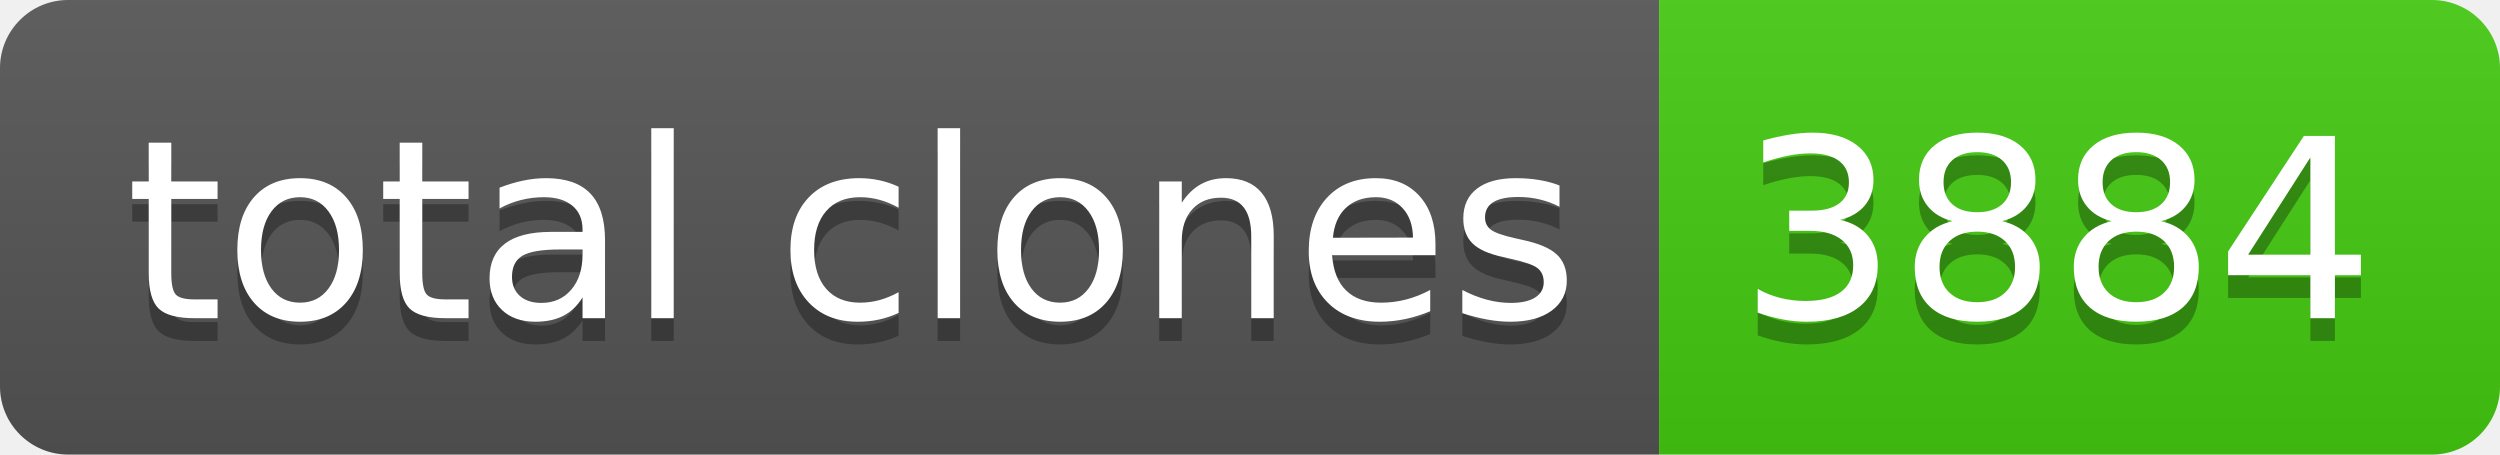
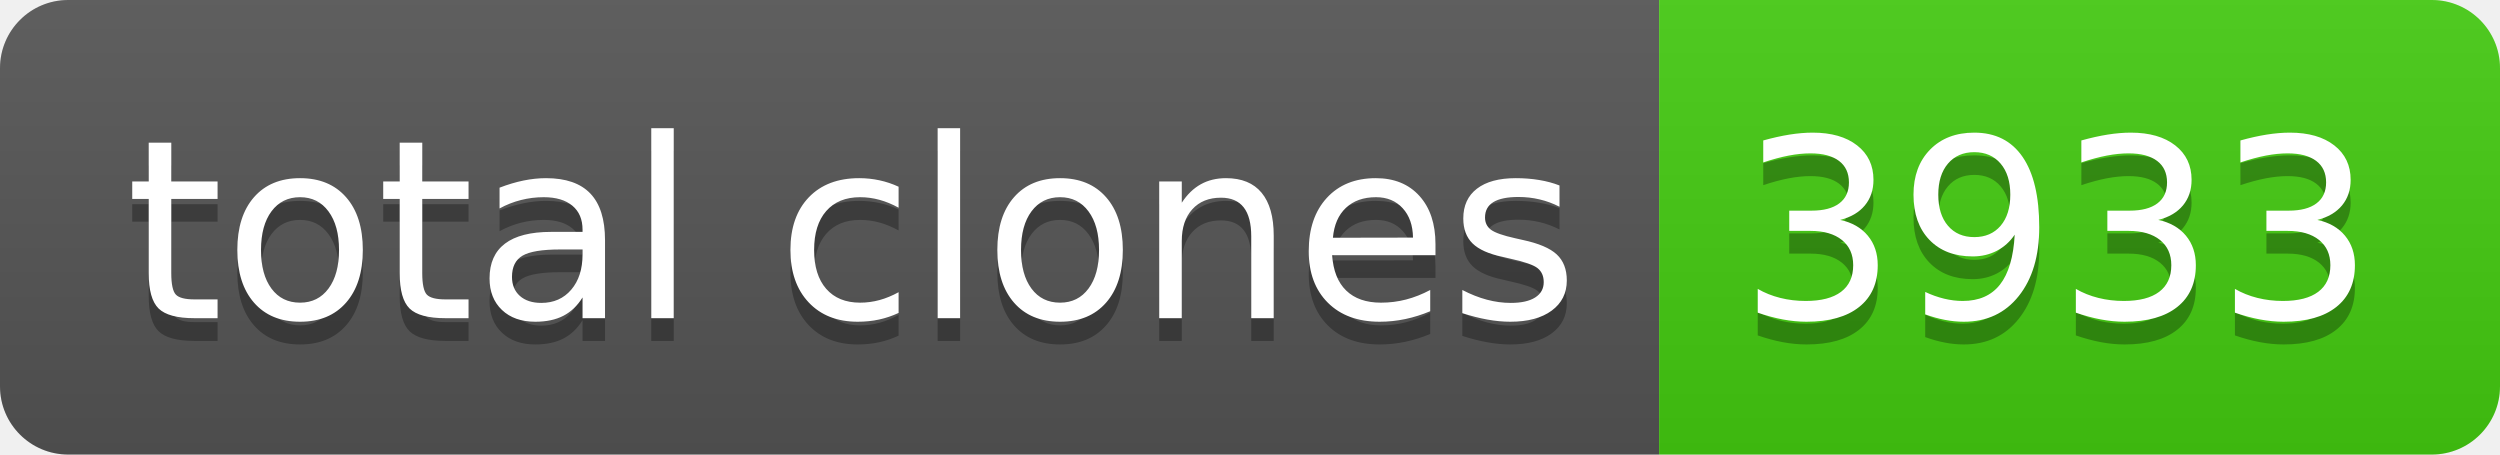
- <svg xmlns="http://www.w3.org/2000/svg" width="110" height="20" role="img" aria-label="total clones: 3884">
+ <svg xmlns="http://www.w3.org/2000/svg" width="110" height="20" role="img" aria-label="total clones: 3933">
  <linearGradient id="s" x2="0" y2="100%">
    <stop offset="0" stop-color="#bbb" stop-opacity=".1" />
    <stop offset="1" stop-opacity=".1" />
  </linearGradient>
  <clipPath id="r">
    <rect width="110" height="20" rx="3" fill="#fff" />
  </clipPath>
  <g clip-path="url(#r)">
    <rect width="73" height="20" fill="#555" />
    <rect x="73" width="37" height="20" fill="#4c1" />
    <rect width="110" height="20" fill="url(#s)" />
  </g>
  <g fill="#fff" text-anchor="middle" font-family="Verdana,Geneva,DejaVu Sans,sans-serif" text-rendering="geometricPrecision" font-size="110">
    <text aria-hidden="true" x="375" y="150" fill="#010101" fill-opacity=".3" transform="scale(.1)" textLength="630">total clones</text>
    <text x="375" y="140" transform="scale(.1)" fill="#fff" textLength="630">total clones</text>
-     <text aria-hidden="true" x="905" y="150" fill="#010101" fill-opacity=".3" transform="scale(.1)" textLength="270">3884</text>
-     <text x="905" y="140" transform="scale(.1)" fill="#fff" textLength="270">3884</text>
+     <text aria-hidden="true" x="905" y="150" fill="#010101" fill-opacity=".3" transform="scale(.1)" textLength="270">3933</text>
+     <text x="905" y="140" transform="scale(.1)" fill="#fff" textLength="270">3933</text>
  </g>
</svg>
